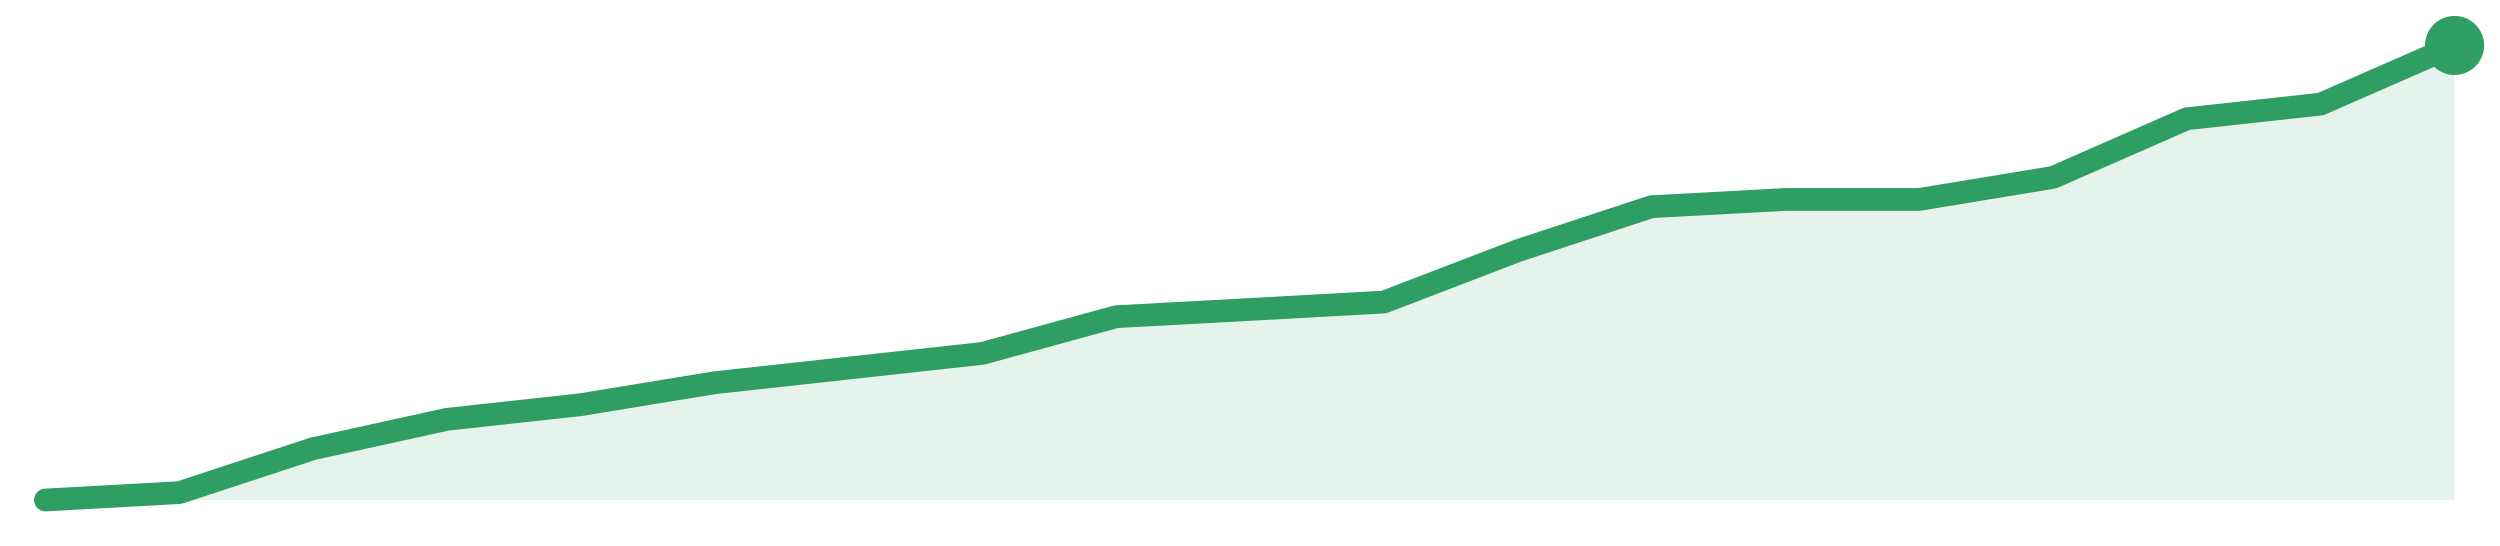
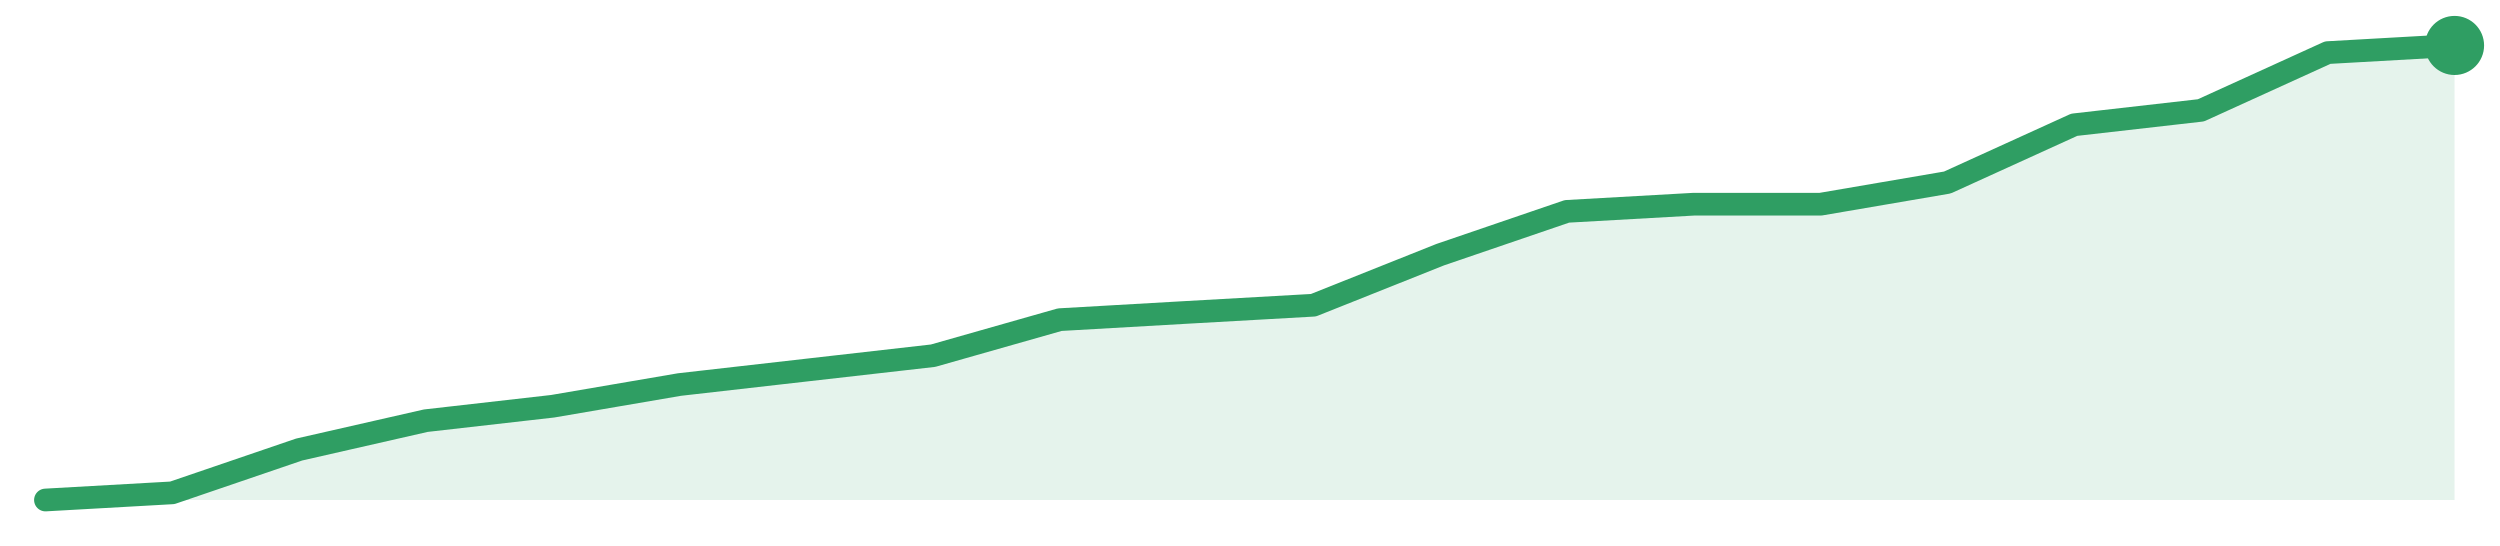
<svg xmlns="http://www.w3.org/2000/svg" width="220" height="48" viewBox="0 0 220 48" role="img" aria-label="trend">
-   <path d="M4.0,44.0 L4.0,44.0 L15.78,43.35 L27.56,39.48 L39.33,36.9 L51.11,35.61 L62.89,33.68 L74.67,32.39 L86.44,31.1 L98.22,27.87 L110.0,27.23 L121.78,26.58 L133.56,22.06 L145.33,18.19 L157.11,17.55 L168.89,17.55 L180.67,15.61 L192.44,10.45 L204.22,9.16 L216.0,4.0 L216.0,44.0 Z" fill="#2f9e631f" />
-   <path d="M4.0,44.0 L15.78,43.35 L27.56,39.48 L39.33,36.9 L51.11,35.61 L62.89,33.68 L74.67,32.39 L86.44,31.1 L98.22,27.87 L110.0,27.23 L121.78,26.58 L133.56,22.06 L145.33,18.19 L157.11,17.55 L168.89,17.55 L180.67,15.61 L192.44,10.45 L204.22,9.16 L216.0,4.0" fill="none" stroke="#2f9e63" stroke-width="2" stroke-linejoin="round" stroke-linecap="round" />
+   <path d="M4.0,44.0 L4.0,44.0 L15.16,43.37 L26.32,39.56 L37.47,37.02 L48.63,35.75 L59.79,33.84 L70.95,32.57 L82.11,31.3 L93.26,28.13 L104.42,27.49 L115.58,26.86 L126.74,22.41 L137.89,18.6 L149.05,17.97 L160.21,17.97 L171.37,16.06 L182.53,10.98 L193.68,9.71 L204.84,4.63 L216.0,4.0 L216.0,44.0 Z" fill="#2f9e631f" />
+   <path d="M4.0,44.0 L15.16,43.37 L26.32,39.56 L37.47,37.02 L48.63,35.75 L59.79,33.84 L70.95,32.57 L82.11,31.3 L93.26,28.13 L104.42,27.49 L115.58,26.86 L126.74,22.41 L137.89,18.6 L149.05,17.97 L160.21,17.97 L171.37,16.06 L182.53,10.98 L193.68,9.71 L204.84,4.63 L216.0,4.0" fill="none" stroke="#2f9e63" stroke-width="2" stroke-linejoin="round" stroke-linecap="round" />
  <circle cx="216.0" cy="4.0" r="2.6" fill="#2f9e63" />
</svg>
